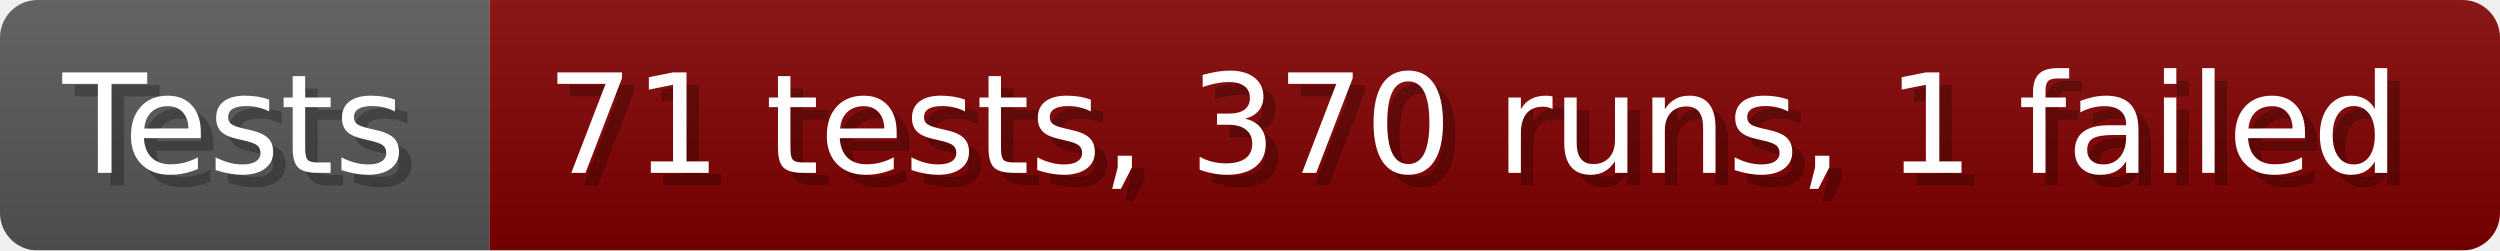
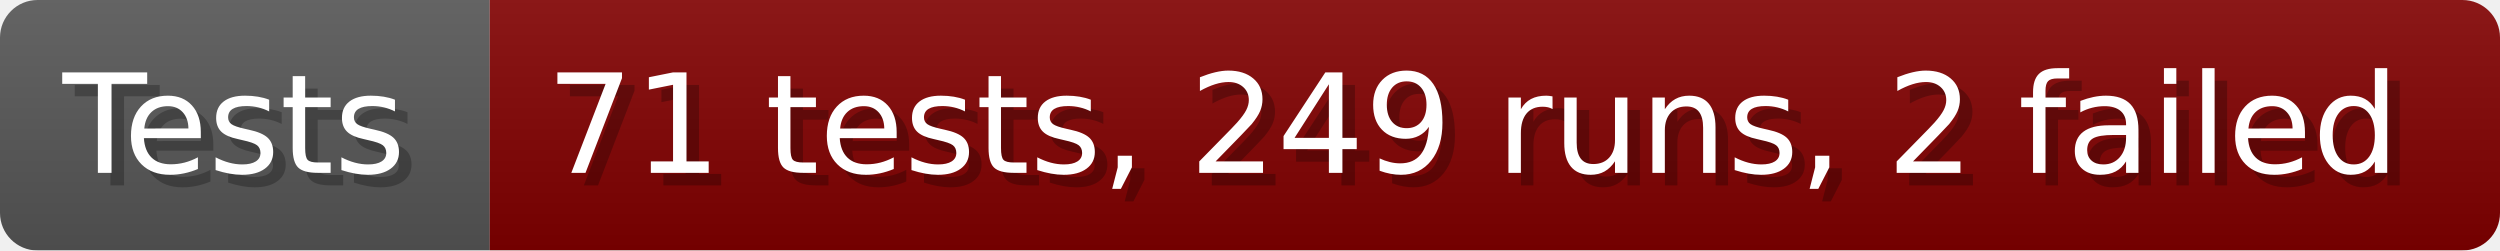
- <svg xmlns="http://www.w3.org/2000/svg" width="199.6" height="20" viewBox="0 0 1996 200" role="img" aria-label="Tests: 71 tests, 370 runs, 1 failed">
+ <svg xmlns="http://www.w3.org/2000/svg" width="199.6" height="20" viewBox="0 0 1996 200" role="img" aria-label="Tests: 71 tests, 249 runs, 2 failed">
  <linearGradient id="a" x2="0" y2="100%">
    <stop offset="0" stop-opacity=".1" stop-color="#EEE" />
    <stop offset="1" stop-opacity=".1" />
  </linearGradient>
  <mask id="m">
    <rect width="1996" height="200" rx="30" fill="#FFF" />
  </mask>
  <g mask="url(#m)">
    <rect width="391" height="200" fill="#555" />
    <rect width="1605" height="200" fill="#800000" x="391" />
    <rect width="1996" height="200" fill="url(#a)" />
  </g>
  <g aria-hidden="true" fill="#fff" text-anchor="start" font-family="Verdana,DejaVu Sans,sans-serif" font-size="110">
    <text x="60" y="148" textLength="291" fill="#000" opacity="0.25">Tests</text>
    <text x="50" y="138" textLength="291">Tests</text>
-     <text x="446" y="148" textLength="1505" fill="#000" opacity="0.25">71 tests, 370 runs, 1 failed</text>
-     <text x="436" y="138" textLength="1505">71 tests, 370 runs, 1 failed</text>
+     <text x="446" y="148" textLength="1505" fill="#000" opacity="0.25">71 tests, 249 runs, 2 failed</text>
+     <text x="436" y="138" textLength="1505">71 tests, 249 runs, 2 failed</text>
  </g>
</svg>
